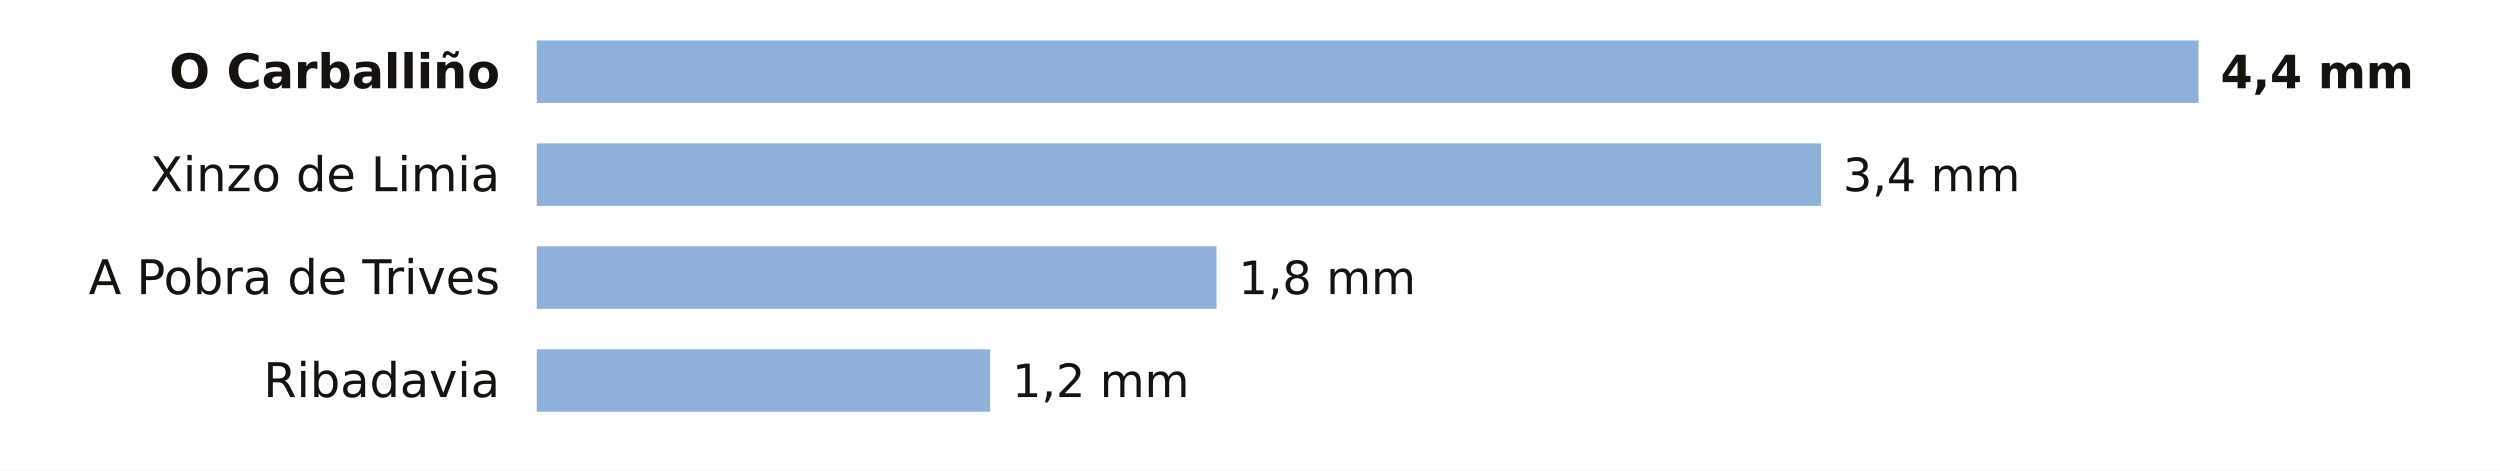
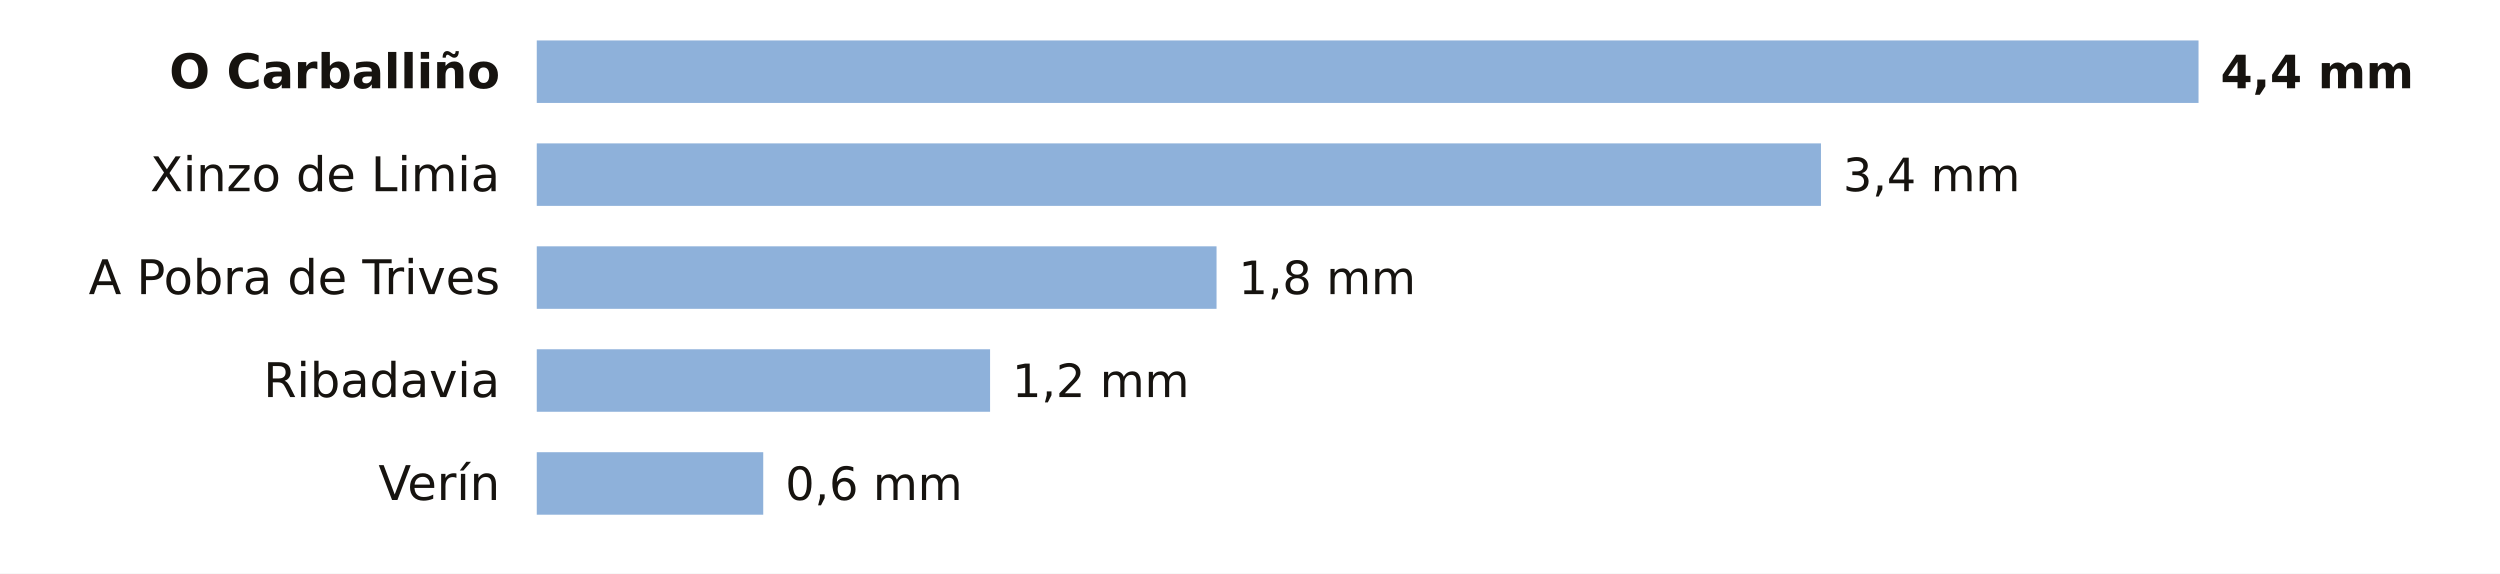
- <svg xmlns="http://www.w3.org/2000/svg" viewBox="0 0 680 128" width="680" height="128" role="img" aria-label="La lluvia de los últimos 7 días en las estaciones de AEMET de Ourense">
-   <rect width="680" height="128" fill="#FFFFFF" />
+ <svg xmlns="http://www.w3.org/2000/svg" viewBox="0 0 680 156" width="680" height="156" role="img" aria-label="La lluvia de los últimos 7 días en las estaciones de AEMET de Ourense">
+   <rect width="680" height="156" fill="#FFFFFF" />
  <text x="136.0" y="24.0" font-size="13" fill="#16130F" text-anchor="end" font-weight="600" font-family="Public Sans, DejaVu Sans, Arial, sans-serif">O Carballiño</text>
  <rect x="146" y="11" width="452.0" height="17" fill="#8EB1DA" />
  <text x="604.0" y="24.0" font-size="12.5" fill="#16130F" text-anchor="start" font-weight="700" font-family="Public Sans, DejaVu Sans, Arial, sans-serif">4,4 mm</text>
  <text x="136.0" y="52.0" font-size="13" fill="#16130F" text-anchor="end" font-weight="400" font-family="Public Sans, DejaVu Sans, Arial, sans-serif">Xinzo de Limia</text>
  <rect x="146" y="39" width="349.3" height="17" fill="#8EB1DA" />
  <text x="501.3" y="52.0" font-size="12.5" fill="#16130F" text-anchor="start" font-weight="500" font-family="Public Sans, DejaVu Sans, Arial, sans-serif">3,4 mm</text>
  <text x="136.0" y="80.0" font-size="13" fill="#16130F" text-anchor="end" font-weight="400" font-family="Public Sans, DejaVu Sans, Arial, sans-serif">A Pobra de Trives</text>
  <rect x="146" y="67" width="184.9" height="17" fill="#8EB1DA" />
  <text x="336.9" y="80.0" font-size="12.5" fill="#16130F" text-anchor="start" font-weight="500" font-family="Public Sans, DejaVu Sans, Arial, sans-serif">1,8 mm</text>
  <text x="136.0" y="108.0" font-size="13" fill="#16130F" text-anchor="end" font-weight="400" font-family="Public Sans, DejaVu Sans, Arial, sans-serif">Ribadavia</text>
  <rect x="146" y="95" width="123.3" height="17" fill="#8EB1DA" />
  <text x="275.3" y="108.0" font-size="12.5" fill="#16130F" text-anchor="start" font-weight="500" font-family="Public Sans, DejaVu Sans, Arial, sans-serif">1,2 mm</text>
+   <text x="136.0" y="136.0" font-size="13" fill="#16130F" text-anchor="end" font-weight="400" font-family="Public Sans, DejaVu Sans, Arial, sans-serif">Verín</text>
+   <rect x="146" y="123" width="61.6" height="17" fill="#8EB1DA" />
+   <text x="213.6" y="136.0" font-size="12.5" fill="#16130F" text-anchor="start" font-weight="500" font-family="Public Sans, DejaVu Sans, Arial, sans-serif">0,6 mm</text>
</svg>
